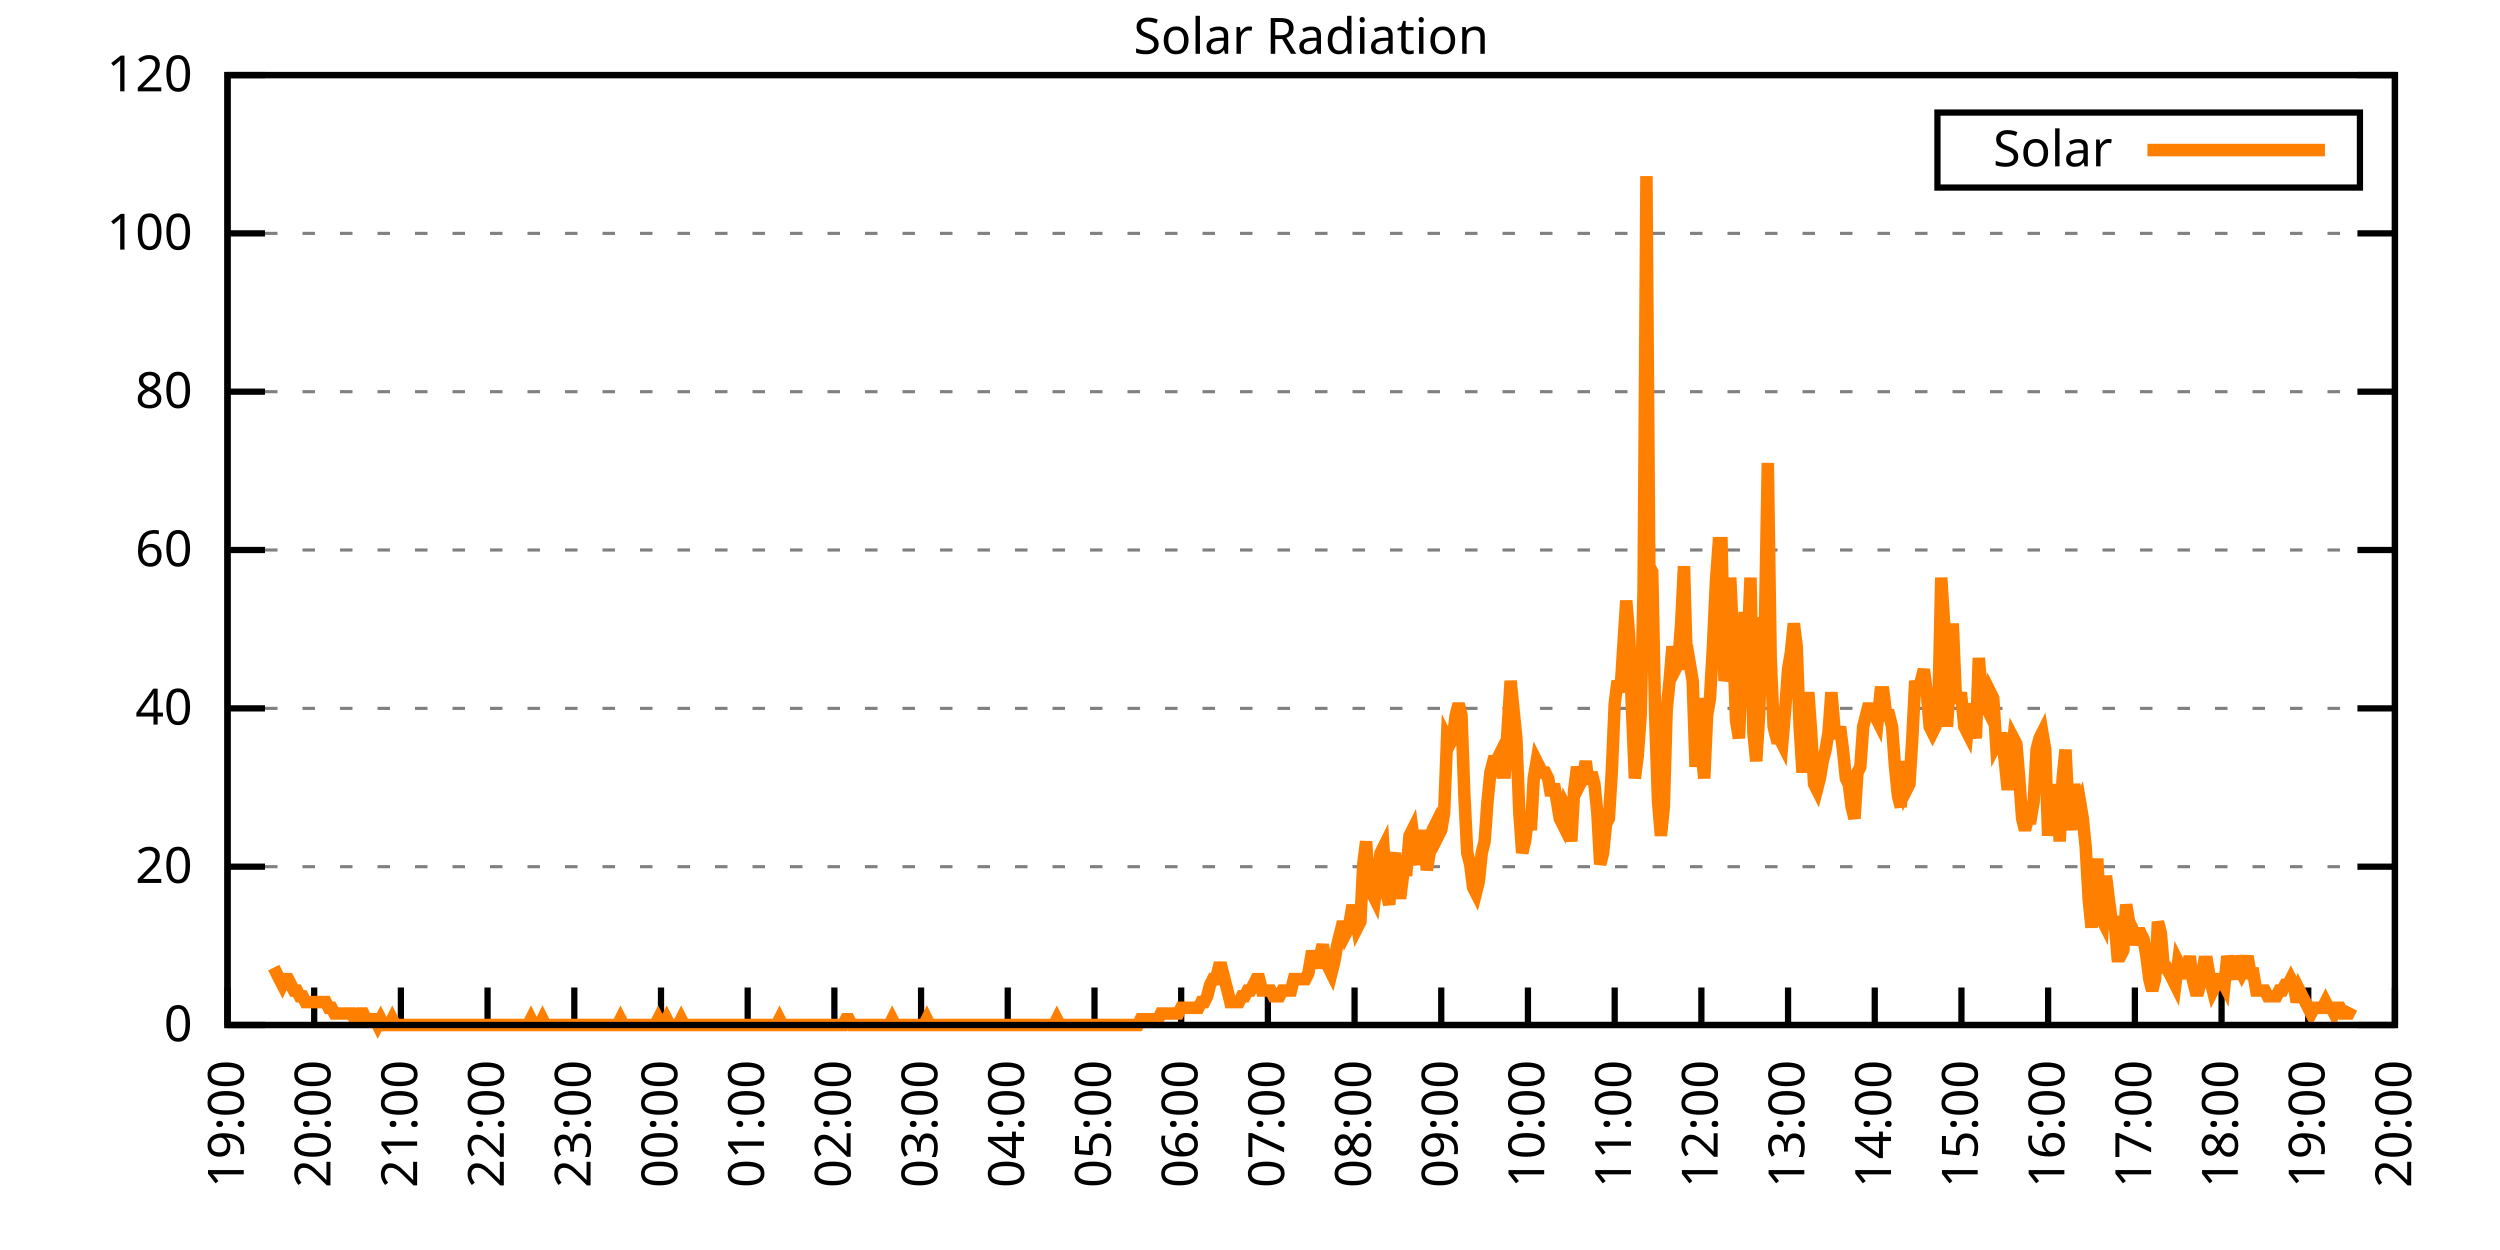
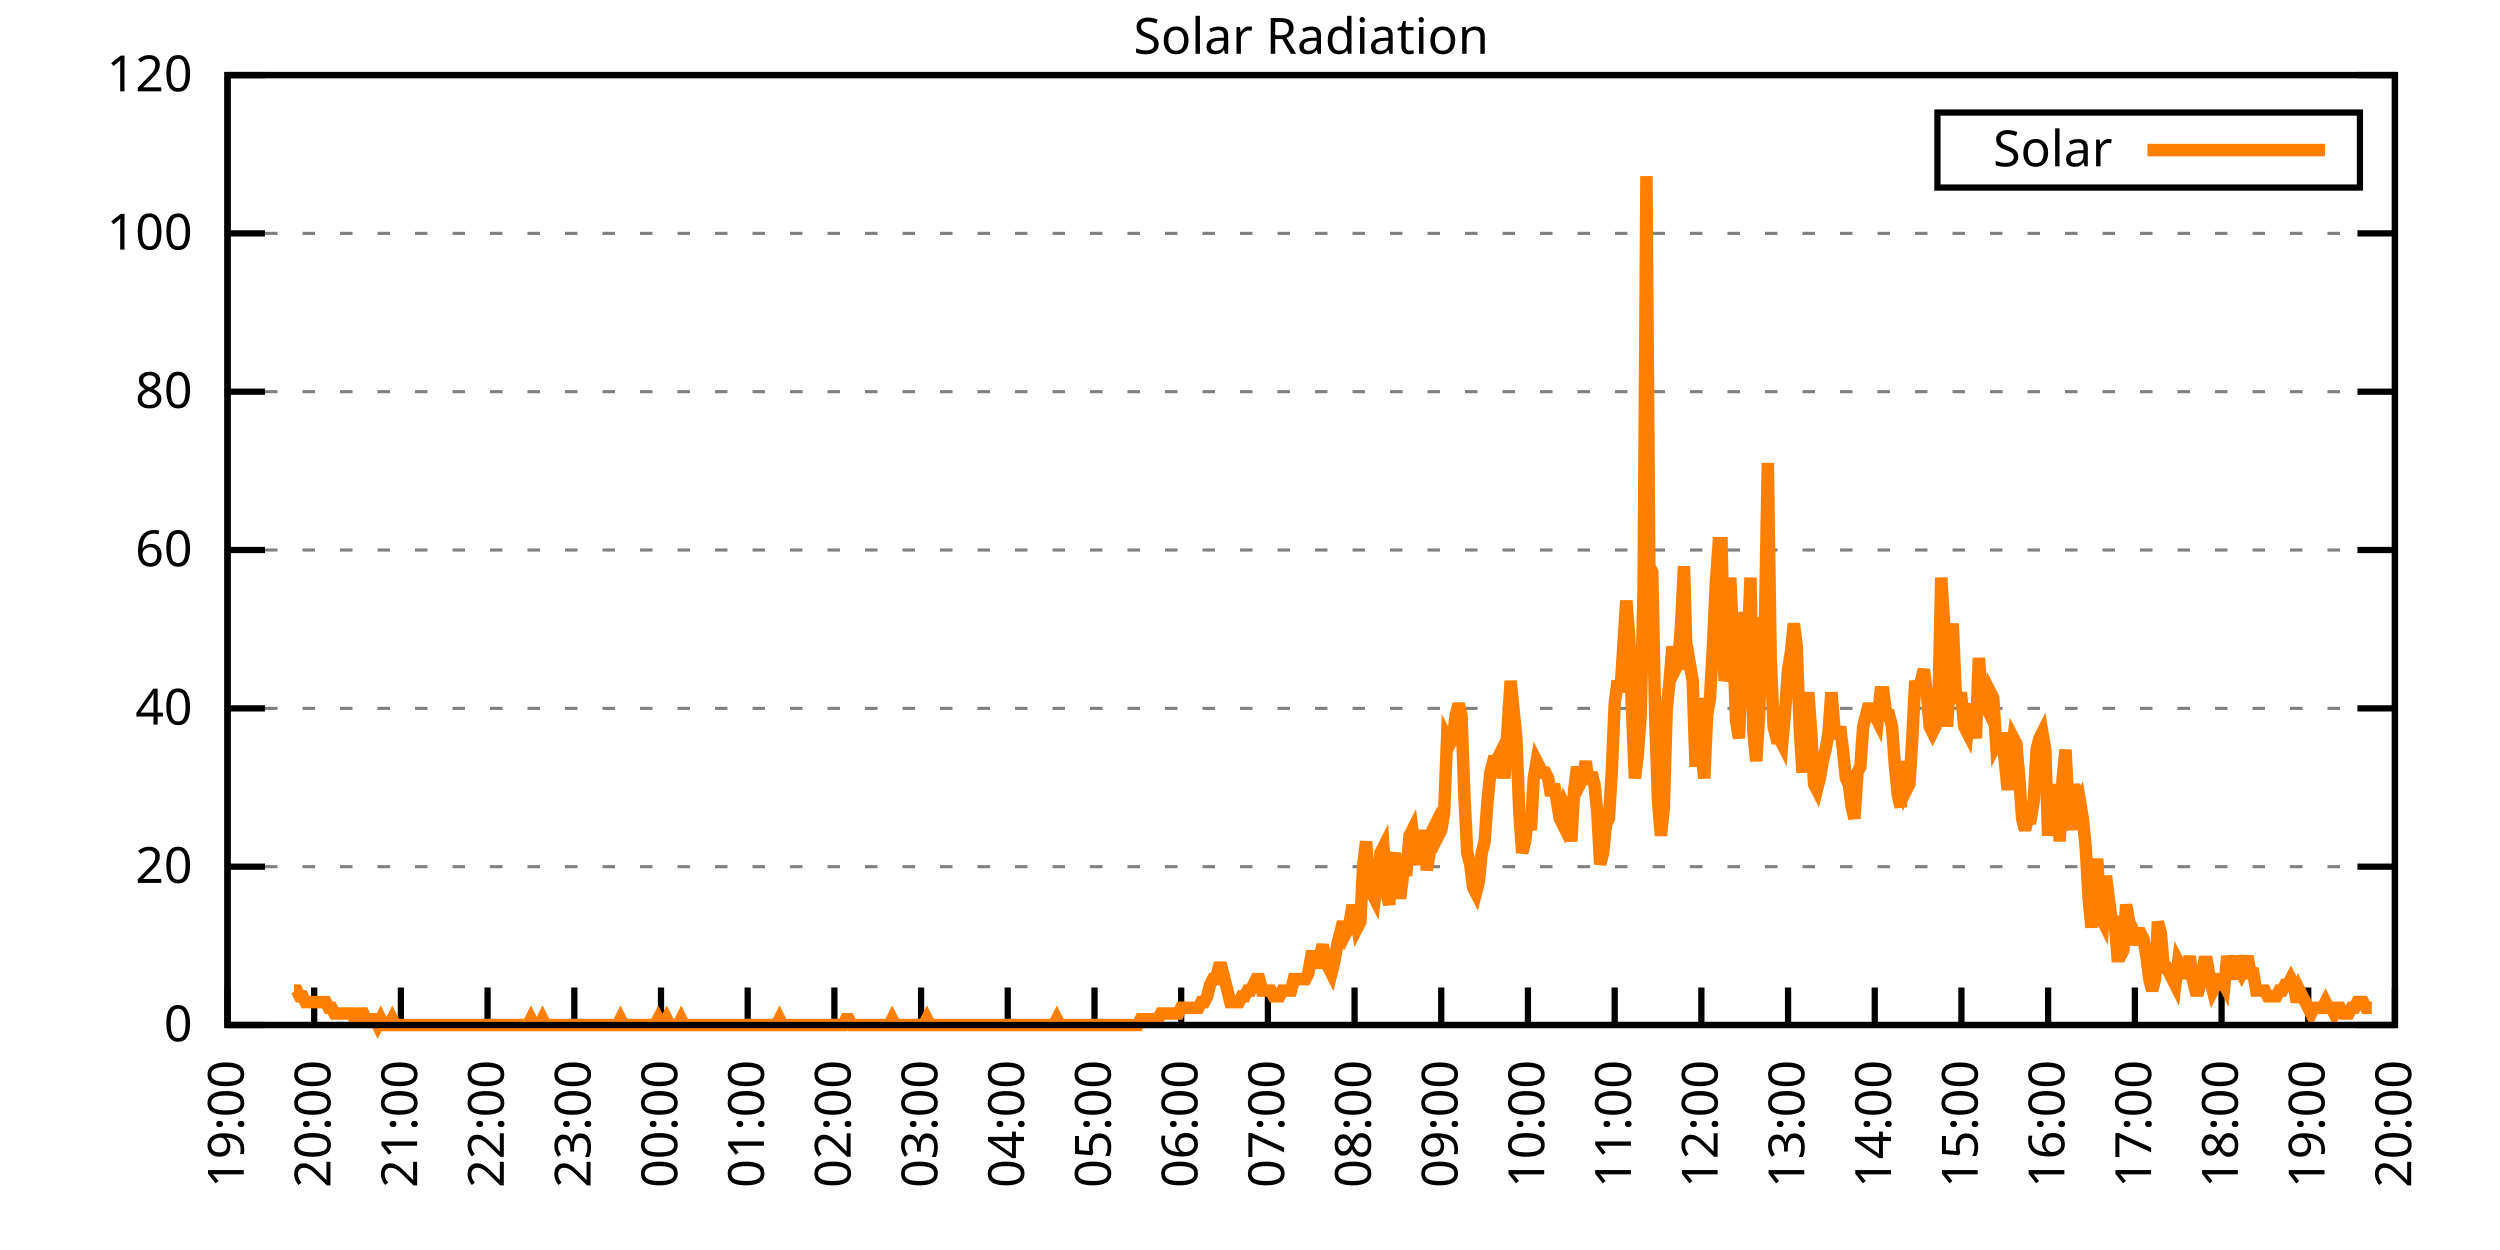
<svg xmlns="http://www.w3.org/2000/svg" xmlns:xlink="http://www.w3.org/1999/xlink" width="400" height="200" viewBox="0 0 400 200">
  <g id="gnuplot_canvas">
    <rect x="0" y="0" width="400" height="200" fill="none" />
    <defs>
      <circle id="gpDot" r="0.5" stroke-width="0.5" stroke="currentColor" />
      <path id="gpPt0" stroke-width="0.333" stroke="currentColor" d="M-1,0 h2 M0,-1 v2" />
      <path id="gpPt1" stroke-width="0.333" stroke="currentColor" d="M-1,-1 L1,1 M1,-1 L-1,1" />
      <path id="gpPt2" stroke-width="0.333" stroke="currentColor" d="M-1,0 L1,0 M0,-1 L0,1 M-1,-1 L1,1 M-1,1 L1,-1" />
      <rect id="gpPt3" stroke-width="0.333" stroke="currentColor" x="-1" y="-1" width="2" height="2" />
      <rect id="gpPt4" stroke-width="0.333" stroke="currentColor" fill="currentColor" x="-1" y="-1" width="2" height="2" />
      <circle id="gpPt5" stroke-width="0.333" stroke="currentColor" cx="0" cy="0" r="1" />
      <use xlink:href="#gpPt5" id="gpPt6" fill="currentColor" stroke="none" />
      <path id="gpPt7" stroke-width="0.333" stroke="currentColor" d="M0,-1.33 L-1.33,0.67 L1.33,0.67 z" />
      <use xlink:href="#gpPt7" id="gpPt8" fill="currentColor" stroke="none" />
      <use xlink:href="#gpPt7" id="gpPt9" stroke="currentColor" transform="rotate(180)" />
      <use xlink:href="#gpPt9" id="gpPt10" fill="currentColor" stroke="none" />
      <use xlink:href="#gpPt3" id="gpPt11" stroke="currentColor" transform="rotate(45)" />
      <use xlink:href="#gpPt11" id="gpPt12" fill="currentColor" stroke="none" />
      <path id="gpPt13" stroke-width="0.333" stroke="currentColor" d="M0,1.330 L1.265,0.411 L0.782,-1.067 L-0.782,-1.076 L-1.265,0.411 z" />
      <use xlink:href="#gpPt13" id="gpPt14" fill="currentColor" stroke="none" />
      <filter id="textbox" filterUnits="objectBoundingBox" x="0" y="0" height="1" width="1">
        <feFlood flood-color="white" flood-opacity="1" result="bgnd" />
        <feComposite in="SourceGraphic" in2="bgnd" operator="atop" />
      </filter>
      <filter id="greybox" filterUnits="objectBoundingBox" x="0" y="0" height="1" width="1">
        <feFlood flood-color="lightgrey" flood-opacity="1" result="grey" />
        <feComposite in="SourceGraphic" in2="grey" operator="atop" />
      </filter>
    </defs>
    <g fill="none" color="white" stroke="currentColor" stroke-width="1.00" stroke-linecap="butt" stroke-linejoin="miter">
</g>
    <g fill="none" color="black" stroke="currentColor" stroke-width="1.00" stroke-linecap="butt" stroke-linejoin="miter">
      <g stroke="none" shape-rendering="crispEdges">
        <polygon fill="rgb(255, 255, 255)" points="36.40,164.00 383.18,164.00 383.18,12.02 36.40,12.02 " />
      </g>
    </g>
    <g fill="none" color="black" stroke="currentColor" stroke-width="1.00" stroke-linecap="butt" stroke-linejoin="miter">
</g>
    <g fill="none" color="black" stroke="black" stroke-width="0.50" stroke-linecap="butt" stroke-linejoin="miter">
</g>
    <g fill="none" color="gray" stroke="currentColor" stroke-width="0.50" stroke-linecap="butt" stroke-linejoin="miter">
      <path stroke="gray" stroke-dasharray="2,4" class="gridline" d="M36.40,164.00 L383.19,164.00  " />
    </g>
    <g fill="none" color="gray" stroke="gray" stroke-width="1.00" stroke-linecap="butt" stroke-linejoin="miter">
</g>
    <g fill="none" color="black" stroke="currentColor" stroke-width="1.00" stroke-linecap="butt" stroke-linejoin="miter">
      <path stroke="black" d="M36.40,164.00 L42.40,164.00 M383.19,164.00 L377.19,164.00  " />
      <g transform="translate(30.80,166.60)" stroke="none" fill="black" font-family="Sans" font-size="8.00" text-anchor="end">
        <text>
          <tspan font-family="Sans"> 0</tspan>
        </text>
      </g>
    </g>
    <g fill="none" color="black" stroke="currentColor" stroke-width="1.00" stroke-linecap="butt" stroke-linejoin="miter">
</g>
    <g fill="none" color="black" stroke="black" stroke-width="0.50" stroke-linecap="butt" stroke-linejoin="miter">
</g>
    <g fill="none" color="gray" stroke="currentColor" stroke-width="0.50" stroke-linecap="butt" stroke-linejoin="miter">
      <path stroke="gray" stroke-dasharray="2,4" class="gridline" d="M36.40,138.67 L383.19,138.67  " />
    </g>
    <g fill="none" color="gray" stroke="gray" stroke-width="1.00" stroke-linecap="butt" stroke-linejoin="miter">
</g>
    <g fill="none" color="black" stroke="currentColor" stroke-width="1.00" stroke-linecap="butt" stroke-linejoin="miter">
      <path stroke="black" d="M36.40,138.67 L42.40,138.67 M383.19,138.67 L377.19,138.67  " />
      <g transform="translate(30.80,141.27)" stroke="none" fill="black" font-family="Sans" font-size="8.00" text-anchor="end">
        <text>
          <tspan font-family="Sans"> 20</tspan>
        </text>
      </g>
    </g>
    <g fill="none" color="black" stroke="currentColor" stroke-width="1.00" stroke-linecap="butt" stroke-linejoin="miter">
</g>
    <g fill="none" color="black" stroke="black" stroke-width="0.50" stroke-linecap="butt" stroke-linejoin="miter">
</g>
    <g fill="none" color="gray" stroke="currentColor" stroke-width="0.50" stroke-linecap="butt" stroke-linejoin="miter">
      <path stroke="gray" stroke-dasharray="2,4" class="gridline" d="M36.40,113.34 L383.19,113.34  " />
    </g>
    <g fill="none" color="gray" stroke="gray" stroke-width="1.00" stroke-linecap="butt" stroke-linejoin="miter">
</g>
    <g fill="none" color="black" stroke="currentColor" stroke-width="1.00" stroke-linecap="butt" stroke-linejoin="miter">
      <path stroke="black" d="M36.40,113.34 L42.40,113.34 M383.19,113.34 L377.19,113.34  " />
      <g transform="translate(30.80,115.94)" stroke="none" fill="black" font-family="Sans" font-size="8.00" text-anchor="end">
        <text>
          <tspan font-family="Sans"> 40</tspan>
        </text>
      </g>
    </g>
    <g fill="none" color="black" stroke="currentColor" stroke-width="1.00" stroke-linecap="butt" stroke-linejoin="miter">
</g>
    <g fill="none" color="black" stroke="black" stroke-width="0.50" stroke-linecap="butt" stroke-linejoin="miter">
</g>
    <g fill="none" color="gray" stroke="currentColor" stroke-width="0.50" stroke-linecap="butt" stroke-linejoin="miter">
      <path stroke="gray" stroke-dasharray="2,4" class="gridline" d="M36.40,88.00 L383.19,88.00  " />
    </g>
    <g fill="none" color="gray" stroke="gray" stroke-width="1.00" stroke-linecap="butt" stroke-linejoin="miter">
</g>
    <g fill="none" color="black" stroke="currentColor" stroke-width="1.00" stroke-linecap="butt" stroke-linejoin="miter">
      <path stroke="black" d="M36.40,88.00 L42.40,88.00 M383.19,88.00 L377.19,88.00  " />
      <g transform="translate(30.80,90.60)" stroke="none" fill="black" font-family="Sans" font-size="8.00" text-anchor="end">
        <text>
          <tspan font-family="Sans"> 60</tspan>
        </text>
      </g>
    </g>
    <g fill="none" color="black" stroke="currentColor" stroke-width="1.00" stroke-linecap="butt" stroke-linejoin="miter">
</g>
    <g fill="none" color="black" stroke="black" stroke-width="0.50" stroke-linecap="butt" stroke-linejoin="miter">
</g>
    <g fill="none" color="gray" stroke="currentColor" stroke-width="0.50" stroke-linecap="butt" stroke-linejoin="miter">
      <path stroke="gray" stroke-dasharray="2,4" class="gridline" d="M36.40,62.67 L383.19,62.67  " />
    </g>
    <g fill="none" color="gray" stroke="gray" stroke-width="1.00" stroke-linecap="butt" stroke-linejoin="miter">
</g>
    <g fill="none" color="black" stroke="currentColor" stroke-width="1.00" stroke-linecap="butt" stroke-linejoin="miter">
      <path stroke="black" d="M36.40,62.67 L42.40,62.67 M383.19,62.67 L377.19,62.67  " />
      <g transform="translate(30.80,65.27)" stroke="none" fill="black" font-family="Sans" font-size="8.00" text-anchor="end">
        <text>
          <tspan font-family="Sans"> 80</tspan>
        </text>
      </g>
    </g>
    <g fill="none" color="black" stroke="currentColor" stroke-width="1.00" stroke-linecap="butt" stroke-linejoin="miter">
</g>
    <g fill="none" color="black" stroke="black" stroke-width="0.50" stroke-linecap="butt" stroke-linejoin="miter">
</g>
    <g fill="none" color="gray" stroke="currentColor" stroke-width="0.50" stroke-linecap="butt" stroke-linejoin="miter">
      <path stroke="gray" stroke-dasharray="2,4" class="gridline" d="M36.40,37.34 L383.19,37.34  " />
    </g>
    <g fill="none" color="gray" stroke="gray" stroke-width="1.00" stroke-linecap="butt" stroke-linejoin="miter">
</g>
    <g fill="none" color="black" stroke="currentColor" stroke-width="1.00" stroke-linecap="butt" stroke-linejoin="miter">
      <path stroke="black" d="M36.40,37.34 L42.40,37.34 M383.19,37.34 L377.19,37.34  " />
      <g transform="translate(30.80,39.94)" stroke="none" fill="black" font-family="Sans" font-size="8.00" text-anchor="end">
        <text>
          <tspan font-family="Sans"> 100</tspan>
        </text>
      </g>
    </g>
    <g fill="none" color="black" stroke="currentColor" stroke-width="1.00" stroke-linecap="butt" stroke-linejoin="miter">
</g>
    <g fill="none" color="black" stroke="black" stroke-width="0.50" stroke-linecap="butt" stroke-linejoin="miter">
</g>
    <g fill="none" color="gray" stroke="currentColor" stroke-width="0.50" stroke-linecap="butt" stroke-linejoin="miter">
      <path stroke="gray" stroke-dasharray="2,4" class="gridline" d="M36.40,12.01 L383.19,12.01  " />
    </g>
    <g fill="none" color="gray" stroke="gray" stroke-width="1.00" stroke-linecap="butt" stroke-linejoin="miter">
</g>
    <g fill="none" color="black" stroke="currentColor" stroke-width="1.00" stroke-linecap="butt" stroke-linejoin="miter">
      <path stroke="black" d="M36.40,12.01 L42.40,12.01 M383.19,12.01 L377.19,12.01  " />
      <g transform="translate(30.80,14.61)" stroke="none" fill="black" font-family="Sans" font-size="8.00" text-anchor="end">
        <text>
          <tspan font-family="Sans"> 120</tspan>
        </text>
      </g>
    </g>
    <g fill="none" color="black" stroke="currentColor" stroke-width="1.00" stroke-linecap="butt" stroke-linejoin="miter">
      <path stroke="black" d="M36.40,164.00 L36.40,158.00  " />
      <g transform="translate(39.00,169.60) rotate(270.00)" stroke="none" fill="black" font-family="Sans" font-size="8.00" text-anchor="end">
        <text>
          <tspan font-family="Sans">19:00</tspan>
        </text>
      </g>
    </g>
    <g fill="none" color="black" stroke="currentColor" stroke-width="1.00" stroke-linecap="butt" stroke-linejoin="miter">
      <path stroke="black" d="M50.27,164.00 L50.27,158.00  " />
      <g transform="translate(52.87,169.60) rotate(270.00)" stroke="none" fill="black" font-family="Sans" font-size="8.00" text-anchor="end">
        <text>
          <tspan font-family="Sans">20:00</tspan>
        </text>
      </g>
    </g>
    <g fill="none" color="black" stroke="currentColor" stroke-width="1.00" stroke-linecap="butt" stroke-linejoin="miter">
      <path stroke="black" d="M64.14,164.00 L64.14,158.00  " />
      <g transform="translate(66.74,169.60) rotate(270.00)" stroke="none" fill="black" font-family="Sans" font-size="8.00" text-anchor="end">
        <text>
          <tspan font-family="Sans">21:00</tspan>
        </text>
      </g>
    </g>
    <g fill="none" color="black" stroke="currentColor" stroke-width="1.00" stroke-linecap="butt" stroke-linejoin="miter">
      <path stroke="black" d="M78.01,164.00 L78.01,158.00  " />
      <g transform="translate(80.61,169.60) rotate(270.00)" stroke="none" fill="black" font-family="Sans" font-size="8.00" text-anchor="end">
        <text>
          <tspan font-family="Sans">22:00</tspan>
        </text>
      </g>
    </g>
    <g fill="none" color="black" stroke="currentColor" stroke-width="1.00" stroke-linecap="butt" stroke-linejoin="miter">
      <path stroke="black" d="M91.89,164.00 L91.89,158.00  " />
      <g transform="translate(94.49,169.60) rotate(270.00)" stroke="none" fill="black" font-family="Sans" font-size="8.00" text-anchor="end">
        <text>
          <tspan font-family="Sans">23:00</tspan>
        </text>
      </g>
    </g>
    <g fill="none" color="black" stroke="currentColor" stroke-width="1.00" stroke-linecap="butt" stroke-linejoin="miter">
      <path stroke="black" d="M105.76,164.00 L105.76,158.00  " />
      <g transform="translate(108.36,169.60) rotate(270.00)" stroke="none" fill="black" font-family="Sans" font-size="8.00" text-anchor="end">
        <text>
          <tspan font-family="Sans">00:00</tspan>
        </text>
      </g>
    </g>
    <g fill="none" color="black" stroke="currentColor" stroke-width="1.00" stroke-linecap="butt" stroke-linejoin="miter">
      <path stroke="black" d="M119.63,164.00 L119.63,158.00  " />
      <g transform="translate(122.23,169.60) rotate(270.00)" stroke="none" fill="black" font-family="Sans" font-size="8.00" text-anchor="end">
        <text>
          <tspan font-family="Sans">01:00</tspan>
        </text>
      </g>
    </g>
    <g fill="none" color="black" stroke="currentColor" stroke-width="1.00" stroke-linecap="butt" stroke-linejoin="miter">
      <path stroke="black" d="M133.50,164.00 L133.50,158.00  " />
      <g transform="translate(136.10,169.60) rotate(270.00)" stroke="none" fill="black" font-family="Sans" font-size="8.00" text-anchor="end">
        <text>
          <tspan font-family="Sans">02:00</tspan>
        </text>
      </g>
    </g>
    <g fill="none" color="black" stroke="currentColor" stroke-width="1.00" stroke-linecap="butt" stroke-linejoin="miter">
      <path stroke="black" d="M147.37,164.00 L147.37,158.00  " />
      <g transform="translate(149.97,169.60) rotate(270.00)" stroke="none" fill="black" font-family="Sans" font-size="8.00" text-anchor="end">
        <text>
          <tspan font-family="Sans">03:00</tspan>
        </text>
      </g>
    </g>
    <g fill="none" color="black" stroke="currentColor" stroke-width="1.00" stroke-linecap="butt" stroke-linejoin="miter">
      <path stroke="black" d="M161.24,164.00 L161.24,158.00  " />
      <g transform="translate(163.84,169.60) rotate(270.00)" stroke="none" fill="black" font-family="Sans" font-size="8.00" text-anchor="end">
        <text>
          <tspan font-family="Sans">04:00</tspan>
        </text>
      </g>
    </g>
    <g fill="none" color="black" stroke="currentColor" stroke-width="1.00" stroke-linecap="butt" stroke-linejoin="miter">
      <path stroke="black" d="M175.12,164.00 L175.12,158.00  " />
      <g transform="translate(177.72,169.60) rotate(270.00)" stroke="none" fill="black" font-family="Sans" font-size="8.00" text-anchor="end">
        <text>
          <tspan font-family="Sans">05:00</tspan>
        </text>
      </g>
    </g>
    <g fill="none" color="black" stroke="currentColor" stroke-width="1.00" stroke-linecap="butt" stroke-linejoin="miter">
      <path stroke="black" d="M188.99,164.00 L188.99,158.00  " />
      <g transform="translate(191.59,169.60) rotate(270.00)" stroke="none" fill="black" font-family="Sans" font-size="8.00" text-anchor="end">
        <text>
          <tspan font-family="Sans">06:00</tspan>
        </text>
      </g>
    </g>
    <g fill="none" color="black" stroke="currentColor" stroke-width="1.00" stroke-linecap="butt" stroke-linejoin="miter">
      <path stroke="black" d="M202.86,164.00 L202.86,158.00  " />
      <g transform="translate(205.46,169.60) rotate(270.00)" stroke="none" fill="black" font-family="Sans" font-size="8.00" text-anchor="end">
        <text>
          <tspan font-family="Sans">07:00</tspan>
        </text>
      </g>
    </g>
    <g fill="none" color="black" stroke="currentColor" stroke-width="1.00" stroke-linecap="butt" stroke-linejoin="miter">
      <path stroke="black" d="M216.73,164.00 L216.73,158.00  " />
      <g transform="translate(219.33,169.60) rotate(270.00)" stroke="none" fill="black" font-family="Sans" font-size="8.00" text-anchor="end">
        <text>
          <tspan font-family="Sans">08:00</tspan>
        </text>
      </g>
    </g>
    <g fill="none" color="black" stroke="currentColor" stroke-width="1.00" stroke-linecap="butt" stroke-linejoin="miter">
      <path stroke="black" d="M230.60,164.00 L230.60,158.00  " />
      <g transform="translate(233.20,169.60) rotate(270.00)" stroke="none" fill="black" font-family="Sans" font-size="8.00" text-anchor="end">
        <text>
          <tspan font-family="Sans">09:00</tspan>
        </text>
      </g>
    </g>
    <g fill="none" color="black" stroke="currentColor" stroke-width="1.00" stroke-linecap="butt" stroke-linejoin="miter">
      <path stroke="black" d="M244.47,164.00 L244.47,158.00  " />
      <g transform="translate(247.07,169.60) rotate(270.00)" stroke="none" fill="black" font-family="Sans" font-size="8.00" text-anchor="end">
        <text>
          <tspan font-family="Sans">10:00</tspan>
        </text>
      </g>
    </g>
    <g fill="none" color="black" stroke="currentColor" stroke-width="1.00" stroke-linecap="butt" stroke-linejoin="miter">
      <path stroke="black" d="M258.35,164.00 L258.35,158.00  " />
      <g transform="translate(260.95,169.60) rotate(270.00)" stroke="none" fill="black" font-family="Sans" font-size="8.00" text-anchor="end">
        <text>
          <tspan font-family="Sans">11:00</tspan>
        </text>
      </g>
    </g>
    <g fill="none" color="black" stroke="currentColor" stroke-width="1.00" stroke-linecap="butt" stroke-linejoin="miter">
      <path stroke="black" d="M272.22,164.00 L272.22,158.00  " />
      <g transform="translate(274.82,169.60) rotate(270.00)" stroke="none" fill="black" font-family="Sans" font-size="8.00" text-anchor="end">
        <text>
          <tspan font-family="Sans">12:00</tspan>
        </text>
      </g>
    </g>
    <g fill="none" color="black" stroke="currentColor" stroke-width="1.00" stroke-linecap="butt" stroke-linejoin="miter">
      <path stroke="black" d="M286.09,164.00 L286.09,158.00  " />
      <g transform="translate(288.69,169.60) rotate(270.00)" stroke="none" fill="black" font-family="Sans" font-size="8.00" text-anchor="end">
        <text>
          <tspan font-family="Sans">13:00</tspan>
        </text>
      </g>
    </g>
    <g fill="none" color="black" stroke="currentColor" stroke-width="1.00" stroke-linecap="butt" stroke-linejoin="miter">
      <path stroke="black" d="M299.96,164.00 L299.96,158.00  " />
      <g transform="translate(302.56,169.60) rotate(270.00)" stroke="none" fill="black" font-family="Sans" font-size="8.00" text-anchor="end">
        <text>
          <tspan font-family="Sans">14:00</tspan>
        </text>
      </g>
    </g>
    <g fill="none" color="black" stroke="currentColor" stroke-width="1.00" stroke-linecap="butt" stroke-linejoin="miter">
      <path stroke="black" d="M313.83,164.00 L313.83,158.00  " />
      <g transform="translate(316.43,169.60) rotate(270.00)" stroke="none" fill="black" font-family="Sans" font-size="8.00" text-anchor="end">
        <text>
          <tspan font-family="Sans">15:00</tspan>
        </text>
      </g>
    </g>
    <g fill="none" color="black" stroke="currentColor" stroke-width="1.00" stroke-linecap="butt" stroke-linejoin="miter">
      <path stroke="black" d="M327.70,164.00 L327.70,158.00  " />
      <g transform="translate(330.30,169.60) rotate(270.00)" stroke="none" fill="black" font-family="Sans" font-size="8.00" text-anchor="end">
        <text>
          <tspan font-family="Sans">16:00</tspan>
        </text>
      </g>
    </g>
    <g fill="none" color="black" stroke="currentColor" stroke-width="1.00" stroke-linecap="butt" stroke-linejoin="miter">
      <path stroke="black" d="M341.58,164.00 L341.58,158.00  " />
      <g transform="translate(344.18,169.60) rotate(270.00)" stroke="none" fill="black" font-family="Sans" font-size="8.00" text-anchor="end">
        <text>
          <tspan font-family="Sans">17:00</tspan>
        </text>
      </g>
    </g>
    <g fill="none" color="black" stroke="currentColor" stroke-width="1.00" stroke-linecap="butt" stroke-linejoin="miter">
      <path stroke="black" d="M355.45,164.00 L355.45,158.00  " />
      <g transform="translate(358.05,169.60) rotate(270.00)" stroke="none" fill="black" font-family="Sans" font-size="8.00" text-anchor="end">
        <text>
          <tspan font-family="Sans">18:00</tspan>
        </text>
      </g>
    </g>
    <g fill="none" color="black" stroke="currentColor" stroke-width="1.00" stroke-linecap="butt" stroke-linejoin="miter">
      <path stroke="black" d="M369.32,164.00 L369.32,158.00  " />
      <g transform="translate(371.92,169.60) rotate(270.00)" stroke="none" fill="black" font-family="Sans" font-size="8.00" text-anchor="end">
        <text>
          <tspan font-family="Sans">19:00</tspan>
        </text>
      </g>
    </g>
    <g fill="none" color="black" stroke="currentColor" stroke-width="1.00" stroke-linecap="butt" stroke-linejoin="miter">
      <path stroke="black" d="M383.19,164.00 L383.19,158.00  " />
      <g transform="translate(385.79,169.60) rotate(270.00)" stroke="none" fill="black" font-family="Sans" font-size="8.00" text-anchor="end">
        <text>
          <tspan font-family="Sans">20:00</tspan>
        </text>
      </g>
    </g>
    <g fill="none" color="black" stroke="currentColor" stroke-width="1.00" stroke-linecap="butt" stroke-linejoin="miter">
</g>
    <g fill="none" color="black" stroke="currentColor" stroke-width="1.00" stroke-linecap="butt" stroke-linejoin="miter">
      <path stroke="black" d="M36.40,12.01 L36.40,164.00 L383.19,164.00 L383.19,12.01 L36.40,12.01 Z  " />
    </g>
    <g fill="none" color="black" stroke="currentColor" stroke-width="1.00" stroke-linecap="butt" stroke-linejoin="miter">
</g>
    <g fill="none" color="black" stroke="currentColor" stroke-width="1.00" stroke-linecap="butt" stroke-linejoin="miter">
      <path stroke="black" d="M309.99,30.01 L309.99,18.01 L377.59,18.01 L377.59,30.01 L309.99,30.01 Z  " />
    </g>
    <g id="Solar_Radiation_plot_1">
      <g fill="none" color="white" stroke="black" stroke-width="2.00" stroke-linecap="butt" stroke-linejoin="miter">
</g>
      <g fill="none" color="black" stroke="currentColor" stroke-width="2.00" stroke-linecap="butt" stroke-linejoin="miter">
        <g transform="translate(337.99,26.61)" stroke="none" fill="black" font-family="Sans" font-size="8.00" text-anchor="end">
          <text>
            <tspan font-family="Sans">Solar</tspan>
          </text>
        </g>
      </g>
      <g fill="none" color="black" stroke="currentColor" stroke-width="2.00" stroke-linecap="butt" stroke-linejoin="miter">
-         <path stroke="rgb(255, 127,   0)" d="M343.59,24.01 L371.99,24.01 M43.80,154.82 L44.26,155.74 L44.72,156.66 L45.19,157.58 L45.65,156.66 L46.11,156.66   L46.57,157.58 L47.03,158.49 L47.50,158.49 L47.96,159.41 L48.42,159.41 L48.88,160.33 L49.35,160.33 L49.81,160.33   L50.27,160.33 L50.73,160.33 L51.20,160.33 L51.66,160.33 L52.12,160.33 L52.58,161.25 L53.05,161.25 L53.51,162.16   L53.97,162.16 L54.43,162.16 L54.90,162.16 L55.36,162.16 L55.82,162.16 L56.28,162.16 L56.75,163.08 L57.21,163.08   L57.67,162.16 L58.13,162.16 L58.59,163.08 L59.06,163.08 L59.52,163.08 L59.98,163.08 L60.44,164.00 L60.91,163.08   L61.37,164.00 L61.83,164.00 L62.29,164.00 L62.76,163.08 L63.22,164.00 L63.68,164.00 L64.14,164.00 L64.61,164.00   L65.07,164.00 L65.53,164.00 L65.99,164.00 L66.46,164.00 L66.92,164.00 L67.38,164.00 L67.84,164.00 L68.30,164.00   L68.77,164.00 L69.23,164.00 L69.69,164.00 L70.15,164.00 L70.62,164.00 L71.08,164.00 L71.54,164.00 L72.00,164.00   L72.47,164.00 L72.93,164.00 L73.39,164.00 L73.85,164.00 L74.32,164.00 L74.78,164.00 L75.24,164.00 L75.70,164.00   L76.17,164.00 L76.63,164.00 L77.09,164.00 L77.55,164.00 L78.01,164.00 L78.48,164.00 L78.94,164.00 L79.40,164.00   L79.86,164.00 L80.33,164.00 L80.79,164.00 L81.25,164.00 L81.71,164.00 L82.18,164.00 L82.64,164.00 L83.10,164.00   L83.56,164.00 L84.03,164.00 L84.49,164.00 L84.95,163.08 L85.41,164.00 L85.88,164.00 L86.34,164.00 L86.80,163.08   L87.26,164.00 L87.72,164.00 L88.19,164.00 L88.65,164.00 L89.11,164.00 L89.57,164.00 L90.04,164.00 L90.50,164.00   L90.96,164.00 L91.42,164.00 L91.89,164.00 L92.35,164.00 L92.81,164.00 L93.27,164.00 L93.74,164.00 L94.20,164.00   L94.66,164.00 L95.12,164.00 L95.59,164.00 L96.05,164.00 L96.51,164.00 L96.97,164.00 L97.44,164.00 L97.90,164.00   L98.36,164.00 L98.82,164.00 L99.28,163.08 L99.75,164.00 L100.21,164.00 L100.67,164.00 L101.13,164.00 L101.60,164.00   L102.06,164.00 L102.52,164.00 L102.98,164.00 L103.45,164.00 L103.91,164.00 L104.37,164.00 L104.83,164.00 L105.30,163.08   L105.76,164.00 L106.22,164.00 L106.68,163.08 L107.15,164.00 L107.61,164.00 L108.07,164.00 L108.53,164.00 L108.99,163.08   L109.46,164.00 L109.92,164.00 L110.38,164.00 L110.84,164.00 L111.31,164.00 L111.77,164.00 L112.23,164.00 L112.69,164.00   L113.16,164.00 L113.62,164.00 L114.08,164.00 L114.54,164.00 L115.01,164.00 L115.47,164.00 L115.93,164.00 L116.39,164.00   L116.86,164.00 L117.32,164.00 L117.78,164.00 L118.24,164.00 L118.70,164.00 L119.17,164.00 L119.63,164.00 L120.09,164.00   L120.55,164.00 L121.02,164.00 L121.48,164.00 L121.94,164.00 L122.40,164.00 L122.87,164.00 L123.33,164.00 L123.79,164.00   L124.25,164.00 L124.72,163.08 L125.18,164.00 L125.64,164.00 L126.10,164.00 L126.57,164.00 L127.03,164.00 L127.49,164.00   L127.95,164.00 L128.41,164.00 L128.88,164.00 L129.34,164.00 L129.80,164.00 L130.26,164.00 L130.73,164.00 L131.19,164.00   L131.65,164.00 L132.11,164.00 L132.58,164.00 L133.04,164.00 L133.50,164.00 L133.96,164.00 L134.43,164.00 L134.89,164.00   L135.35,163.08 L135.81,163.08 L136.28,164.00 L136.74,164.00 L137.20,164.00 L137.66,164.00 L138.13,164.00 L138.59,164.00   L139.05,164.00 L139.51,164.00 L139.97,164.00 L140.44,164.00 L140.90,164.00 L141.36,164.00 L141.82,164.00 L142.29,164.00   L142.75,163.08 L143.21,164.00 L143.67,164.00 L144.14,164.00 L144.60,164.00 L145.06,164.00 L145.52,164.00 L145.99,164.00   L146.45,164.00 L146.91,164.00 L147.37,164.00 L147.84,164.00 L148.30,163.08 L148.76,164.00 L149.22,164.00 L149.68,164.00   L150.15,164.00 L150.61,164.00 L151.07,164.00 L151.53,164.00 L152.00,164.00 L152.46,164.00 L152.92,164.00 L153.38,164.00   L153.85,164.00 L154.31,164.00 L154.77,164.00 L155.23,164.00 L155.70,164.00 L156.16,164.00 L156.62,164.00 L157.08,164.00   L157.55,164.00 L158.01,164.00 L158.47,164.00 L158.93,164.00 L159.39,164.00 L159.86,164.00 L160.32,164.00 L160.78,164.00   L161.24,164.00 L161.71,164.00 L162.17,164.00 L162.63,164.00 L163.09,164.00 L163.56,164.00 L164.02,164.00 L164.48,164.00   L164.94,164.00 L165.41,164.00 L165.87,164.00 L166.33,164.00 L166.79,164.00 L167.26,164.00 L167.72,164.00 L168.18,164.00   L168.64,164.00 L169.10,163.08 L169.57,164.00 L170.03,164.00 L170.49,164.00 L170.95,164.00 L171.42,164.00 L171.88,164.00   L172.34,164.00 L172.80,164.00 L173.27,164.00 L173.73,164.00 L174.19,164.00 L174.65,164.00 L175.12,164.00 L175.58,164.00   L176.04,164.00 L176.50,164.00 L176.97,164.00 L177.43,164.00 L177.89,164.00 L178.35,164.00 L178.82,164.00 L179.28,164.00   L179.74,164.00 L180.20,164.00 L180.66,164.00 L181.13,164.00 L181.59,164.00 L182.05,164.00 L182.51,163.08 L182.98,163.08   L183.44,163.08 L183.90,163.08 L184.36,163.08 L184.83,163.08 L185.29,163.08 L185.75,162.16 L186.21,162.16 L186.68,162.16   L187.14,162.16 L187.60,162.16 L188.06,162.16 L188.53,162.16 L188.99,161.25 L189.45,161.25 L189.91,161.25 L190.37,161.25   L190.84,161.25 L191.30,161.25 L191.76,161.25 L192.22,160.33 L192.69,160.33 L193.15,159.41 L193.61,157.58 L194.07,156.66   L194.54,156.66 L195.00,154.82 L195.46,154.82 L195.92,156.66 L196.39,158.49 L196.85,160.33 L197.31,160.33 L197.77,160.33   L198.24,160.33 L198.70,159.41 L199.16,159.41 L199.62,158.49 L200.08,158.49 L200.55,157.58 L201.01,156.66 L201.47,156.66   L201.93,158.49 L202.40,158.49 L202.86,158.49 L203.32,158.49 L203.78,159.41 L204.25,159.41 L204.71,159.41 L205.17,158.49   L205.63,158.49 L206.10,158.49 L206.56,158.49 L207.02,156.66 L207.48,156.66 L207.95,156.66 L208.41,156.66 L208.87,156.66   L209.33,155.74 L209.80,152.99 L210.26,152.99 L210.72,154.82 L211.18,152.99 L211.64,151.15 L212.11,153.91 L212.57,154.82   L213.03,155.74 L213.49,153.91 L213.96,151.15 L214.42,149.32 L214.88,147.48 L215.34,149.32 L215.81,148.40 L216.27,145.65   L216.73,145.65 L217.19,148.40 L217.66,147.48 L218.12,138.30 L218.58,134.63 L219.04,141.98 L219.51,142.89 L219.97,143.81   L220.43,140.14 L220.89,136.47 L221.35,135.55 L221.82,142.89 L222.28,144.73 L222.74,138.30 L223.20,136.47 L223.67,142.89   L224.13,142.89 L224.59,139.22 L225.05,139.22 L225.52,133.72 L225.98,132.80 L226.44,136.47 L226.90,138.30 L227.37,133.72   L227.83,133.72 L228.29,139.22 L228.75,136.47 L229.22,132.80 L229.68,131.88 L230.14,133.72 L230.60,132.80 L231.06,130.05   L231.53,118.12 L231.99,119.03 L232.45,118.12 L232.91,114.44 L233.38,112.61 L233.84,114.44 L234.30,127.29 L234.76,136.47   L235.23,138.30 L235.69,141.98 L236.15,142.89 L236.61,141.06 L237.08,136.47 L237.54,134.63 L238.00,128.21 L238.46,123.62   L238.93,121.79 L239.39,121.79 L239.85,120.87 L240.31,123.62 L240.77,123.62 L241.24,116.28 L241.70,108.94 L242.16,113.53   L242.62,118.12 L243.09,130.05 L243.55,136.47 L244.01,134.63 L244.47,130.96 L244.94,132.80 L245.40,124.54 L245.86,121.79   L246.32,122.70 L246.79,123.62 L247.25,123.62 L247.71,124.54 L248.17,127.29 L248.64,125.46 L249.10,128.21 L249.56,130.96   L250.02,131.88 L250.49,129.13 L250.95,130.05 L251.41,134.63 L251.87,126.37 L252.33,122.70 L252.80,125.46 L253.26,124.54   L253.72,121.79 L254.18,125.46 L254.65,123.62 L255.11,125.46 L255.57,130.05 L256.03,138.30 L256.50,136.47 L256.96,131.88   L257.42,130.96 L257.88,123.62 L258.35,112.61 L258.81,108.94 L259.27,110.77 L259.73,103.43 L260.20,96.09 L260.66,101.60   L261.12,113.53 L261.58,124.54 L262.04,120.87 L262.51,114.44 L262.97,94.26 L263.43,28.18 L263.89,90.59 L264.36,91.50   L264.82,114.44 L265.28,128.21 L265.74,133.72 L266.21,129.13 L266.67,113.53 L267.13,108.94 L267.59,103.43 L268.06,107.10   L268.52,106.19 L268.98,99.76 L269.44,90.59 L269.91,107.10 L270.37,106.19 L270.83,108.94 L271.29,122.70 L271.75,111.69   L272.22,119.95 L272.68,124.54 L273.14,114.44 L273.60,111.69 L274.07,103.43 L274.53,93.34 L274.99,86.91 L275.45,86.91   L275.92,108.94 L276.38,107.10 L276.84,92.42 L277.30,102.51 L277.77,115.36 L278.23,118.12 L278.69,108.02 L279.15,97.93   L279.62,103.43 L280.08,92.42 L280.54,117.20 L281.00,121.79 L281.46,114.44 L281.93,98.84 L282.39,99.76 L282.85,74.07   L283.31,105.27 L283.78,116.28 L284.24,118.12 L284.70,118.12 L285.16,119.03 L285.63,113.53 L286.09,107.10 L286.55,104.35   L287.01,99.76 L287.48,103.43 L287.94,116.28 L288.40,123.62 L288.86,116.28 L289.33,110.77 L289.79,117.20 L290.25,125.46   L290.71,126.37 L291.18,124.54 L291.64,121.79 L292.10,119.95 L292.56,117.20 L293.02,110.77 L293.49,116.28 L293.95,118.12   L294.41,116.28 L294.87,119.95 L295.34,124.54 L295.80,125.46 L296.26,129.13 L296.72,130.96 L297.19,123.62 L297.65,122.70   L298.11,116.28 L298.57,114.44 L299.04,112.61 L299.50,114.44 L299.96,114.44 L300.42,115.36 L300.89,110.77 L301.35,110.77   L301.81,114.44 L302.27,114.44 L302.73,116.28 L303.20,122.70 L303.66,127.29 L304.12,129.13 L304.58,121.79 L305.05,126.37   L305.51,125.46 L305.97,118.12 L306.43,108.94 L306.90,110.77 L307.36,108.94 L307.82,107.10 L308.28,110.77 L308.75,116.28   L309.21,117.20 L309.67,116.28 L310.13,113.53 L310.60,92.42 L311.06,99.76 L311.52,116.28 L311.98,108.94 L312.44,99.76   L312.91,110.77 L313.37,111.69 L313.83,111.69 L314.29,116.28 L314.76,117.20 L315.22,112.61 L315.68,115.36 L316.14,118.12   L316.61,105.27 L317.07,110.77 L317.53,112.61 L317.99,113.53 L318.46,110.77 L318.92,111.69 L319.38,119.03 L319.84,118.12   L320.31,118.12 L320.77,121.79 L321.23,126.37 L321.69,121.79 L322.15,118.12 L322.62,119.03 L323.08,124.54 L323.54,130.96   L324.00,132.80 L324.47,130.96 L324.93,130.96 L325.39,128.21 L325.85,119.95 L326.32,118.12 L326.78,117.20 L327.24,119.95   L327.70,133.72 L328.17,127.29 L328.63,132.80 L329.09,125.46 L329.55,134.63 L330.02,124.54 L330.48,119.95 L330.94,129.13   L331.40,132.80 L331.87,125.46 L332.33,129.13 L332.79,128.21 L333.25,130.96 L333.71,135.55 L334.18,143.81 L334.64,148.40   L335.10,142.89 L335.56,137.39 L336.03,146.56 L336.49,147.48 L336.95,140.14 L337.41,143.81 L337.88,147.48 L338.34,147.48   L338.80,152.99 L339.26,152.99 L339.73,152.07 L340.19,144.73 L340.65,147.48 L341.11,148.40 L341.58,151.15 L342.04,149.32   L342.50,149.32 L342.96,150.23 L343.42,152.99 L343.89,156.66 L344.35,158.49 L344.81,156.66 L345.27,147.48 L345.74,149.32   L346.20,154.82 L346.66,154.82 L347.12,155.74 L347.59,156.66 L348.05,157.58 L348.51,153.91 L348.97,154.82 L349.44,155.74   L349.90,155.74 L350.36,152.99 L350.82,156.66 L351.29,158.49 L351.75,158.49 L352.21,156.66 L352.67,153.91 L353.13,153.91   L353.60,156.66 L354.06,158.49 L354.52,157.58 L354.98,156.66 L355.45,156.66 L355.91,157.58 L356.37,152.99 L356.83,154.82   L357.30,156.66 L357.76,152.99 L358.22,154.82 L358.68,155.74 L359.15,154.82 L359.61,152.99 L360.07,155.74 L360.53,155.74   L361.00,158.49 L361.46,158.49 L361.92,158.49 L362.38,158.49 L362.84,159.41 L363.31,159.41 L363.77,159.41 L364.23,159.41   L364.69,158.49 L365.16,158.49 L365.62,157.58 L366.08,157.58 L366.54,156.66 L367.01,157.58 L367.47,160.33 L367.93,158.49   L368.39,159.41 L368.86,160.33 L369.32,161.25 L369.78,162.16 L370.24,161.25 L370.71,161.25 L371.17,161.25 L371.63,161.25   L372.09,160.33 L372.56,161.25 L373.02,161.25 L373.48,162.16 L373.94,161.25 L374.40,161.25 L374.87,162.16 L375.33,162.16   L375.79,162.16 L376.25,161.25  " />
+         <path stroke="rgb(255, 127,   0)" d="M343.59,24.01 L371.99,24.01 M47.03,158.49 L47.50,158.49 L47.96,159.41 L48.42,159.41 L48.88,160.33 L49.35,160.33   L49.81,160.33 L50.27,160.33 L50.73,160.33 L51.20,160.33 L51.66,160.33 L52.12,160.33 L52.58,161.25 L53.05,161.25   L53.51,162.16 L53.97,162.16 L54.43,162.16 L54.90,162.16 L55.36,162.16 L55.82,162.16 L56.28,162.16 L56.75,163.08   L57.21,163.08 L57.67,162.16 L58.13,162.16 L58.59,163.08 L59.06,163.08 L59.52,163.08 L59.98,163.08 L60.44,164.00   L60.91,163.08 L61.37,164.00 L61.83,164.00 L62.29,164.00 L62.76,163.08 L63.22,164.00 L63.68,164.00 L64.14,164.00   L64.61,164.00 L65.07,164.00 L65.53,164.00 L65.99,164.00 L66.46,164.00 L66.92,164.00 L67.38,164.00 L67.84,164.00   L68.30,164.00 L68.77,164.00 L69.23,164.00 L69.69,164.00 L70.15,164.00 L70.62,164.00 L71.08,164.00 L71.54,164.00   L72.00,164.00 L72.47,164.00 L72.93,164.00 L73.39,164.00 L73.85,164.00 L74.32,164.00 L74.78,164.00 L75.24,164.00   L75.70,164.00 L76.17,164.00 L76.63,164.00 L77.09,164.00 L77.55,164.00 L78.01,164.00 L78.48,164.00 L78.94,164.00   L79.40,164.00 L79.86,164.00 L80.33,164.00 L80.79,164.00 L81.25,164.00 L81.71,164.00 L82.18,164.00 L82.64,164.00   L83.10,164.00 L83.56,164.00 L84.03,164.00 L84.49,164.00 L84.95,163.08 L85.41,164.00 L85.88,164.00 L86.34,164.00   L86.80,163.08 L87.26,164.00 L87.72,164.00 L88.19,164.00 L88.65,164.00 L89.11,164.00 L89.57,164.00 L90.04,164.00   L90.50,164.00 L90.96,164.00 L91.42,164.00 L91.89,164.00 L92.35,164.00 L92.81,164.00 L93.27,164.00 L93.74,164.00   L94.20,164.00 L94.66,164.00 L95.12,164.00 L95.59,164.00 L96.05,164.00 L96.51,164.00 L96.97,164.00 L97.44,164.00   L97.90,164.00 L98.36,164.00 L98.82,164.00 L99.28,163.08 L99.75,164.00 L100.21,164.00 L100.67,164.00 L101.13,164.00   L101.60,164.00 L102.06,164.00 L102.52,164.00 L102.98,164.00 L103.45,164.00 L103.91,164.00 L104.37,164.00 L104.83,164.00   L105.30,163.08 L105.76,164.00 L106.22,164.00 L106.68,163.08 L107.15,164.00 L107.61,164.00 L108.07,164.00 L108.53,164.00   L108.99,163.08 L109.46,164.00 L109.92,164.00 L110.38,164.00 L110.84,164.00 L111.31,164.00 L111.77,164.00 L112.23,164.00   L112.69,164.00 L113.16,164.00 L113.62,164.00 L114.08,164.00 L114.54,164.00 L115.01,164.00 L115.47,164.00 L115.93,164.00   L116.39,164.00 L116.86,164.00 L117.32,164.00 L117.78,164.00 L118.24,164.00 L118.70,164.00 L119.17,164.00 L119.63,164.00   L120.09,164.00 L120.55,164.00 L121.02,164.00 L121.48,164.00 L121.94,164.00 L122.40,164.00 L122.87,164.00 L123.33,164.00   L123.79,164.00 L124.25,164.00 L124.72,163.08 L125.18,164.00 L125.64,164.00 L126.10,164.00 L126.57,164.00 L127.03,164.00   L127.49,164.00 L127.95,164.00 L128.41,164.00 L128.88,164.00 L129.34,164.00 L129.80,164.00 L130.26,164.00 L130.73,164.00   L131.19,164.00 L131.65,164.00 L132.11,164.00 L132.58,164.00 L133.04,164.00 L133.50,164.00 L133.96,164.00 L134.43,164.00   L134.89,164.00 L135.35,163.08 L135.81,163.08 L136.28,164.00 L136.74,164.00 L137.20,164.00 L137.66,164.00 L138.13,164.00   L138.59,164.00 L139.05,164.00 L139.51,164.00 L139.97,164.00 L140.44,164.00 L140.90,164.00 L141.36,164.00 L141.82,164.00   L142.29,164.00 L142.75,163.08 L143.21,164.00 L143.67,164.00 L144.14,164.00 L144.60,164.00 L145.06,164.00 L145.52,164.00   L145.99,164.00 L146.45,164.00 L146.91,164.00 L147.37,164.00 L147.84,164.00 L148.30,163.08 L148.76,164.00 L149.22,164.00   L149.68,164.00 L150.15,164.00 L150.61,164.00 L151.07,164.00 L151.53,164.00 L152.00,164.00 L152.46,164.00 L152.92,164.00   L153.38,164.00 L153.85,164.00 L154.31,164.00 L154.77,164.00 L155.23,164.00 L155.70,164.00 L156.16,164.00 L156.62,164.00   L157.08,164.00 L157.55,164.00 L158.01,164.00 L158.47,164.00 L158.93,164.00 L159.39,164.00 L159.86,164.00 L160.32,164.00   L160.78,164.00 L161.24,164.00 L161.71,164.00 L162.17,164.00 L162.63,164.00 L163.09,164.00 L163.56,164.00 L164.02,164.00   L164.48,164.00 L164.94,164.00 L165.41,164.00 L165.87,164.00 L166.33,164.00 L166.79,164.00 L167.26,164.00 L167.72,164.00   L168.18,164.00 L168.64,164.00 L169.10,163.08 L169.57,164.00 L170.03,164.00 L170.49,164.00 L170.95,164.00 L171.42,164.00   L171.88,164.00 L172.34,164.00 L172.80,164.00 L173.27,164.00 L173.73,164.00 L174.19,164.00 L174.65,164.00 L175.12,164.00   L175.58,164.00 L176.04,164.00 L176.50,164.00 L176.97,164.00 L177.43,164.00 L177.89,164.00 L178.35,164.00 L178.82,164.00   L179.28,164.00 L179.74,164.00 L180.20,164.00 L180.66,164.00 L181.13,164.00 L181.59,164.00 L182.05,164.00 L182.51,163.08   L182.98,163.08 L183.44,163.08 L183.90,163.08 L184.36,163.08 L184.83,163.08 L185.29,163.08 L185.75,162.16 L186.21,162.16   L186.68,162.16 L187.14,162.16 L187.60,162.16 L188.06,162.16 L188.53,162.16 L188.99,161.25 L189.45,161.25 L189.91,161.25   L190.37,161.25 L190.84,161.25 L191.30,161.25 L191.76,161.25 L192.22,160.33 L192.69,160.33 L193.15,159.41 L193.61,157.58   L194.07,156.66 L194.54,156.66 L195.00,154.82 L195.46,154.82 L195.92,156.66 L196.39,158.49 L196.85,160.33 L197.31,160.33   L197.77,160.33 L198.24,160.33 L198.70,159.41 L199.16,159.41 L199.62,158.49 L200.08,158.49 L200.55,157.58 L201.01,156.66   L201.47,156.66 L201.93,158.49 L202.40,158.49 L202.86,158.49 L203.32,158.49 L203.78,159.41 L204.25,159.41 L204.71,159.41   L205.17,158.49 L205.63,158.49 L206.10,158.49 L206.56,158.49 L207.02,156.66 L207.48,156.66 L207.95,156.66 L208.41,156.66   L208.87,156.66 L209.33,155.74 L209.80,152.99 L210.26,152.99 L210.72,154.82 L211.18,152.99 L211.64,151.15 L212.11,153.91   L212.57,154.82 L213.03,155.74 L213.49,153.91 L213.96,151.15 L214.42,149.32 L214.88,147.48 L215.34,149.32 L215.81,148.40   L216.27,145.65 L216.73,145.65 L217.19,148.40 L217.66,147.48 L218.12,138.30 L218.58,134.63 L219.04,141.98 L219.51,142.89   L219.97,143.81 L220.43,140.14 L220.89,136.47 L221.35,135.55 L221.82,142.89 L222.28,144.73 L222.74,138.30 L223.20,136.47   L223.67,142.89 L224.13,142.89 L224.59,139.22 L225.05,139.22 L225.52,133.72 L225.98,132.80 L226.44,136.47 L226.90,138.30   L227.37,133.72 L227.83,133.72 L228.29,139.22 L228.75,136.47 L229.22,132.80 L229.68,131.88 L230.14,133.72 L230.60,132.80   L231.06,130.05 L231.53,118.12 L231.99,119.03 L232.45,118.12 L232.91,114.44 L233.38,112.61 L233.84,114.44 L234.30,127.29   L234.76,136.47 L235.23,138.30 L235.69,141.98 L236.15,142.89 L236.61,141.06 L237.08,136.47 L237.54,134.63 L238.00,128.21   L238.46,123.62 L238.93,121.79 L239.39,121.79 L239.85,120.87 L240.31,123.62 L240.77,123.62 L241.24,116.28 L241.70,108.94   L242.16,113.53 L242.62,118.12 L243.09,130.05 L243.55,136.47 L244.01,134.63 L244.47,130.96 L244.94,132.80 L245.40,124.54   L245.86,121.79 L246.32,122.70 L246.79,123.62 L247.25,123.62 L247.71,124.54 L248.17,127.29 L248.64,125.46 L249.10,128.21   L249.56,130.96 L250.02,131.88 L250.49,129.13 L250.95,130.05 L251.41,134.63 L251.87,126.37 L252.33,122.70 L252.80,125.46   L253.26,124.54 L253.72,121.79 L254.18,125.46 L254.65,123.62 L255.11,125.46 L255.57,130.05 L256.03,138.30 L256.50,136.47   L256.96,131.88 L257.42,130.96 L257.88,123.62 L258.35,112.61 L258.81,108.94 L259.27,110.77 L259.73,103.43 L260.20,96.09   L260.66,101.60 L261.12,113.53 L261.58,124.54 L262.04,120.87 L262.51,114.44 L262.97,94.26 L263.43,28.18 L263.89,90.59   L264.36,91.50 L264.82,114.44 L265.28,128.21 L265.74,133.72 L266.21,129.13 L266.67,113.53 L267.13,108.94 L267.59,103.43   L268.06,107.10 L268.52,106.19 L268.98,99.76 L269.44,90.59 L269.91,107.10 L270.37,106.19 L270.83,108.94 L271.29,122.70   L271.75,111.69 L272.22,119.95 L272.68,124.54 L273.14,114.44 L273.60,111.69 L274.07,103.43 L274.53,93.34 L274.99,86.91   L275.45,86.91 L275.92,108.94 L276.38,107.10 L276.84,92.42 L277.30,102.51 L277.77,115.36 L278.23,118.12 L278.69,108.02   L279.15,97.93 L279.62,103.43 L280.08,92.42 L280.54,117.20 L281.00,121.79 L281.46,114.44 L281.93,98.84 L282.39,99.76   L282.85,74.07 L283.31,105.27 L283.78,116.28 L284.24,118.12 L284.70,118.12 L285.16,119.03 L285.63,113.53 L286.09,107.10   L286.55,104.35 L287.01,99.76 L287.48,103.43 L287.94,116.28 L288.40,123.62 L288.86,116.28 L289.33,110.77 L289.79,117.20   L290.25,125.46 L290.71,126.37 L291.18,124.54 L291.64,121.79 L292.10,119.95 L292.56,117.20 L293.02,110.77 L293.49,116.28   L293.95,118.12 L294.41,116.28 L294.87,119.95 L295.34,124.54 L295.80,125.46 L296.26,129.13 L296.72,130.96 L297.19,123.62   L297.65,122.70 L298.11,116.28 L298.57,114.44 L299.04,112.61 L299.50,114.44 L299.96,114.44 L300.42,115.36 L300.89,110.77   L301.35,110.77 L301.81,114.44 L302.27,114.44 L302.73,116.28 L303.20,122.70 L303.66,127.29 L304.12,129.13 L304.58,121.79   L305.05,126.37 L305.51,125.46 L305.97,118.12 L306.43,108.94 L306.90,110.77 L307.36,108.94 L307.82,107.10 L308.28,110.77   L308.75,116.28 L309.21,117.20 L309.67,116.28 L310.13,113.53 L310.60,92.42 L311.06,99.76 L311.52,116.28 L311.98,108.94   L312.44,99.76 L312.91,110.77 L313.37,111.69 L313.83,111.69 L314.29,116.28 L314.76,117.20 L315.22,112.61 L315.68,115.36   L316.14,118.12 L316.61,105.27 L317.07,110.77 L317.53,112.61 L317.99,113.53 L318.46,110.77 L318.92,111.69 L319.38,119.03   L319.84,118.12 L320.31,118.12 L320.77,121.79 L321.23,126.37 L321.69,121.79 L322.15,118.12 L322.62,119.03 L323.08,124.54   L323.54,130.96 L324.00,132.80 L324.47,130.96 L324.93,130.96 L325.39,128.21 L325.85,119.95 L326.32,118.12 L326.78,117.20   L327.24,119.95 L327.70,133.72 L328.17,127.29 L328.63,132.80 L329.09,125.46 L329.55,134.63 L330.02,124.54 L330.48,119.95   L330.94,129.13 L331.40,132.80 L331.87,125.46 L332.33,129.13 L332.79,128.21 L333.25,130.96 L333.71,135.55 L334.18,143.81   L334.64,148.40 L335.10,142.89 L335.56,137.39 L336.03,146.56 L336.49,147.48 L336.95,140.14 L337.41,143.81 L337.88,147.48   L338.34,147.48 L338.80,152.99 L339.26,152.99 L339.73,152.07 L340.19,144.73 L340.65,147.48 L341.11,148.40 L341.58,151.15   L342.04,149.32 L342.50,149.32 L342.96,150.23 L343.42,152.99 L343.89,156.66 L344.35,158.49 L344.81,156.66 L345.27,147.48   L345.74,149.32 L346.20,154.82 L346.66,154.82 L347.12,155.74 L347.59,156.66 L348.05,157.58 L348.51,153.91 L348.97,154.82   L349.44,155.74 L349.90,155.74 L350.36,152.99 L350.82,156.66 L351.29,158.49 L351.75,158.49 L352.21,156.66 L352.67,153.91   L353.13,153.91 L353.60,156.66 L354.06,158.49 L354.52,157.58 L354.98,156.66 L355.45,156.66 L355.91,157.58 L356.37,152.99   L356.83,154.82 L357.30,156.66 L357.76,152.99 L358.22,154.82 L358.68,155.74 L359.15,154.82 L359.61,152.99 L360.07,155.74   L360.53,155.74 L361.00,158.49 L361.46,158.49 L361.92,158.49 L362.38,158.49 L362.84,159.41 L363.31,159.41 L363.77,159.41   L364.23,159.41 L364.69,158.49 L365.16,158.49 L365.62,157.58 L366.08,157.58 L366.54,156.66 L367.01,157.58 L367.47,160.33   L367.93,158.49 L368.39,159.41 L368.86,160.33 L369.32,161.25 L369.78,162.16 L370.24,161.25 L370.71,161.25 L371.17,161.25   L371.63,161.25 L372.09,160.33 L372.56,161.25 L373.02,161.25 L373.48,162.16 L373.94,161.25 L374.40,161.25 L374.87,162.16   L375.33,162.16 L375.79,162.16 L376.25,161.25 L376.72,161.25 L377.18,160.33 L377.64,160.33 L378.10,160.33 L378.57,161.25   L379.03,161.25 L379.49,161.25  " />
      </g>
    </g>
    <g fill="none" color="black" stroke="currentColor" stroke-width="2.00" stroke-linecap="butt" stroke-linejoin="miter">
</g>
    <g fill="none" color="black" stroke="black" stroke-width="1.00" stroke-linecap="butt" stroke-linejoin="miter">
</g>
    <g fill="none" color="black" stroke="currentColor" stroke-width="1.00" stroke-linecap="butt" stroke-linejoin="miter">
      <path stroke="black" d="M36.40,12.01 L36.40,164.00 L383.19,164.00 L383.19,12.01 L36.40,12.01 Z  " />
      <g transform="translate(6.80,88.01) rotate(270.00)" stroke="none" fill="black" font-family="Sans" font-size="8.00" text-anchor="middle">
        <text />
      </g>
    </g>
    <g fill="none" color="black" stroke="currentColor" stroke-width="1.00" stroke-linecap="butt" stroke-linejoin="miter">
</g>
    <g fill="none" color="black" stroke="currentColor" stroke-width="1.00" stroke-linecap="butt" stroke-linejoin="miter">
      <g transform="translate(209.79,8.61)" stroke="none" fill="black" font-family="Sans" font-size="8.00" text-anchor="middle">
        <text>
          <tspan font-family="Sans">Solar Radiation</tspan>
        </text>
      </g>
    </g>
    <g fill="none" color="black" stroke="currentColor" stroke-width="1.00" stroke-linecap="butt" stroke-linejoin="miter">
</g>
  </g>
</svg>
